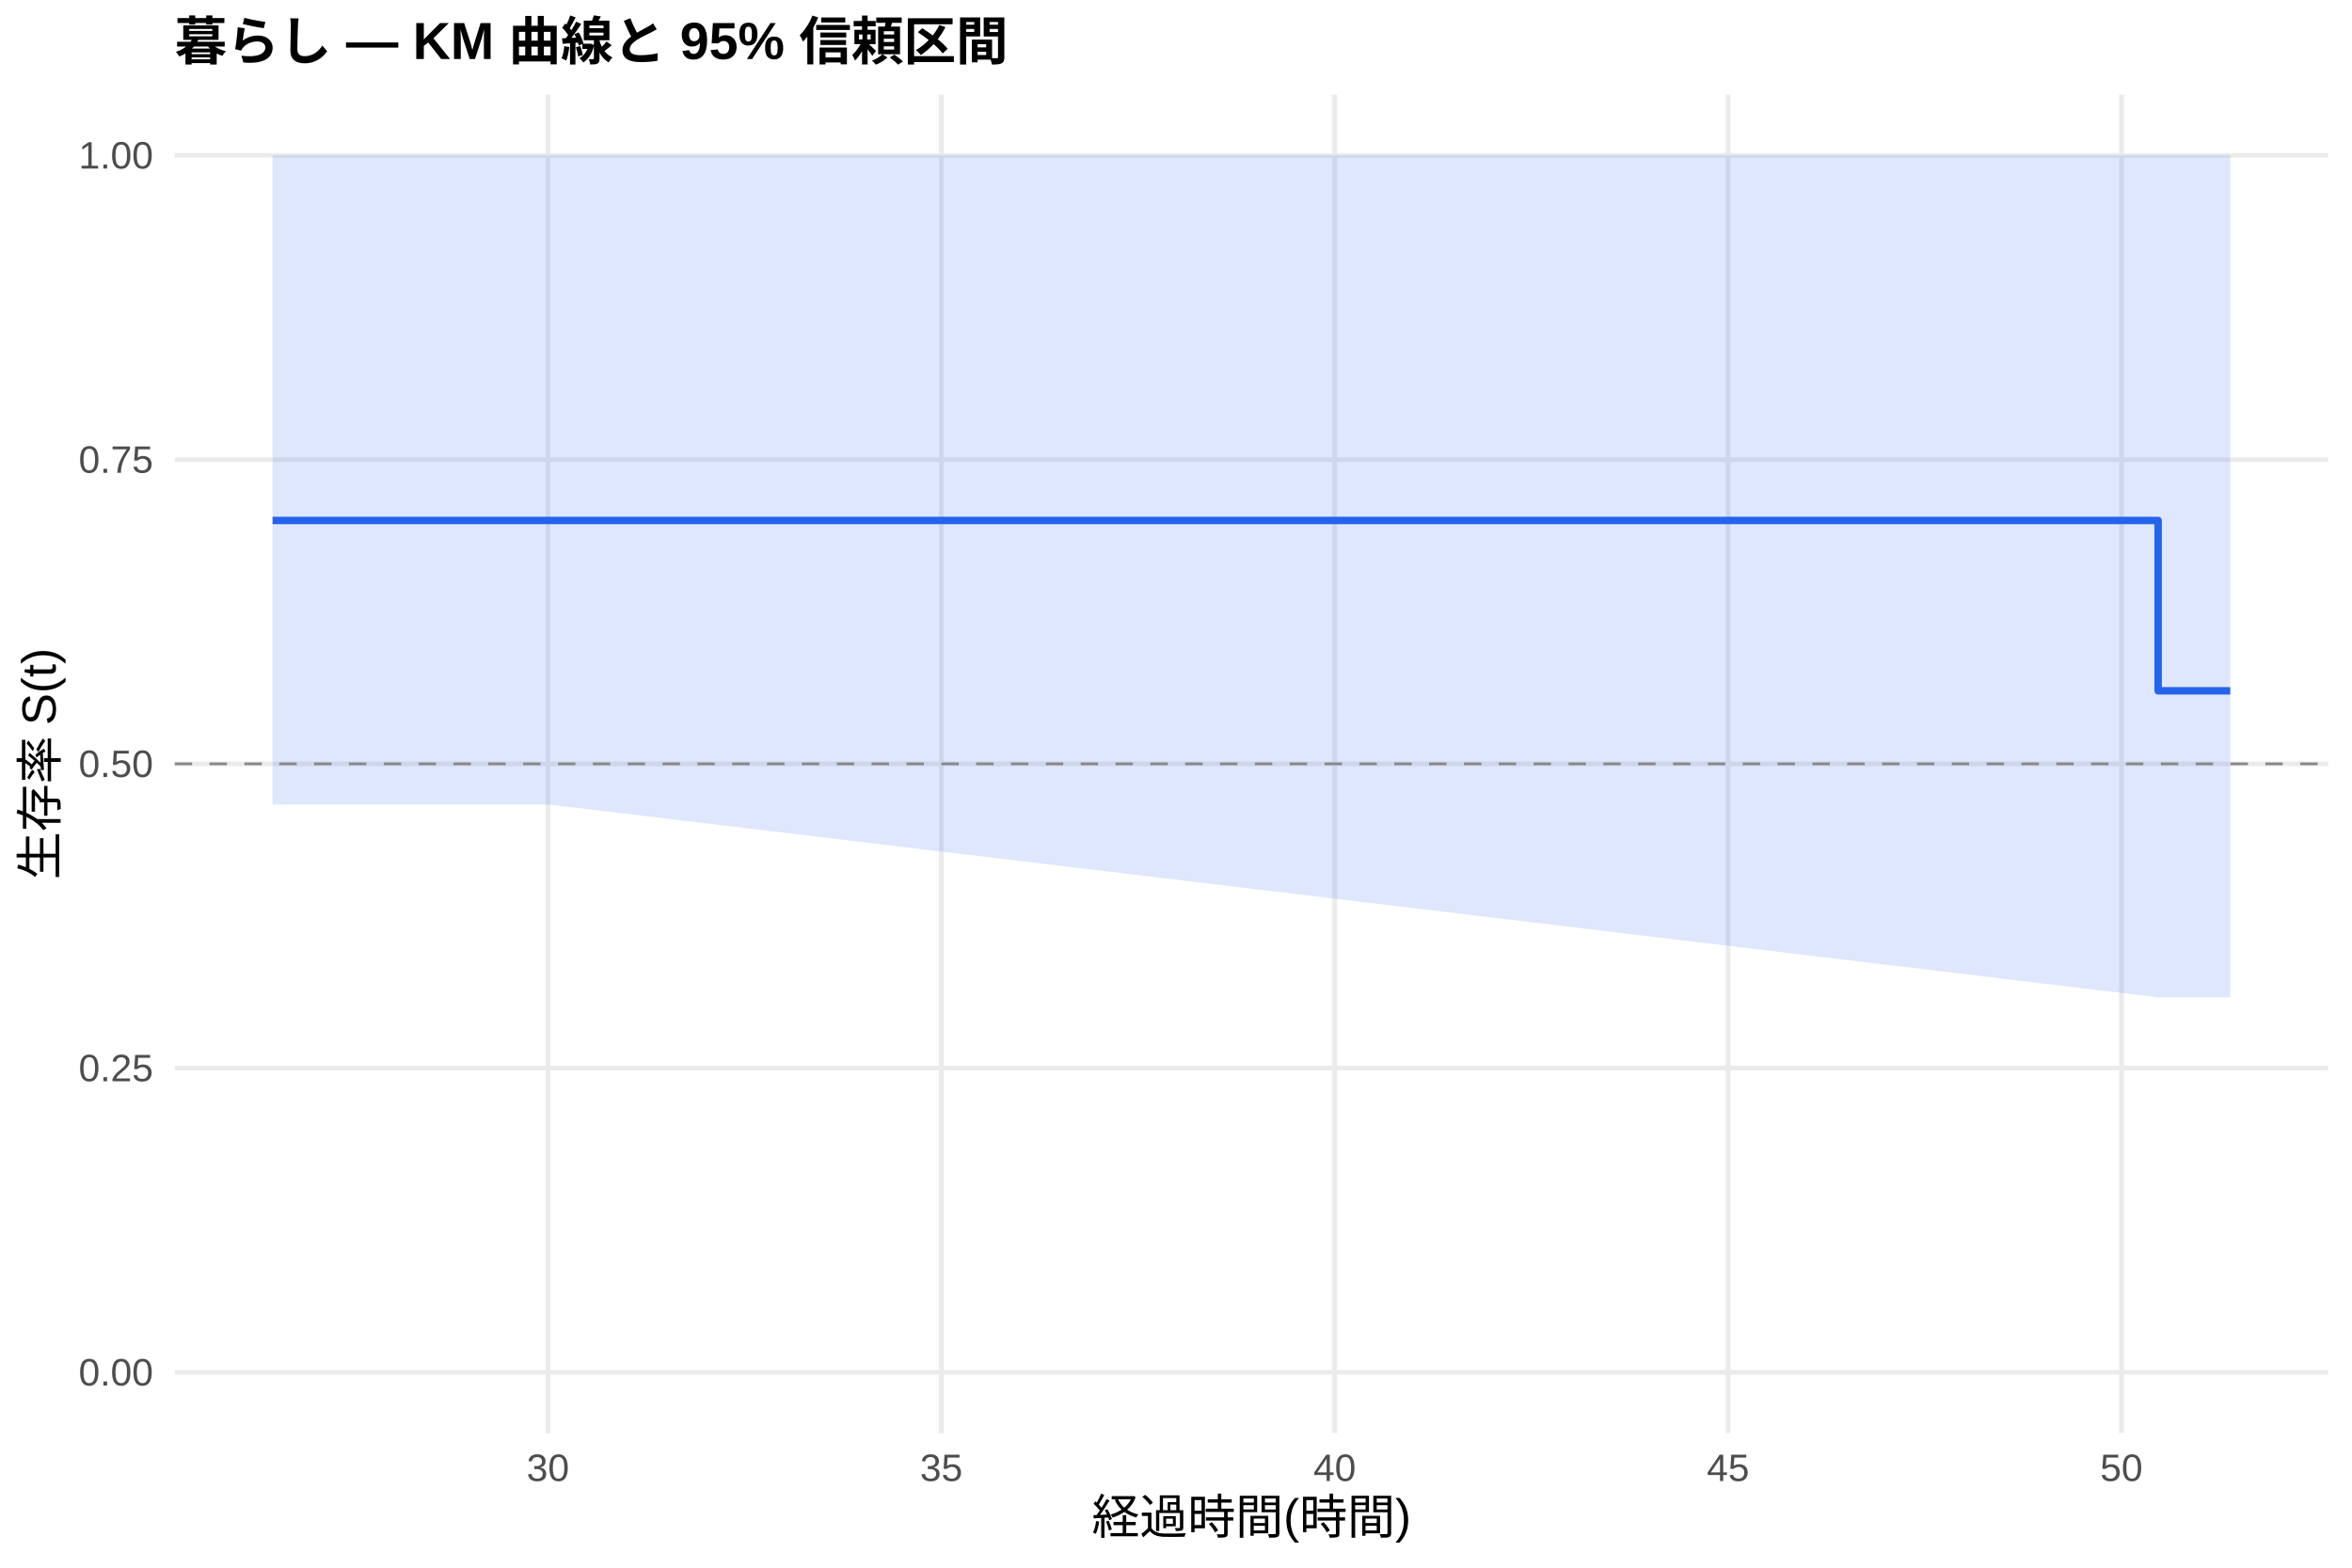
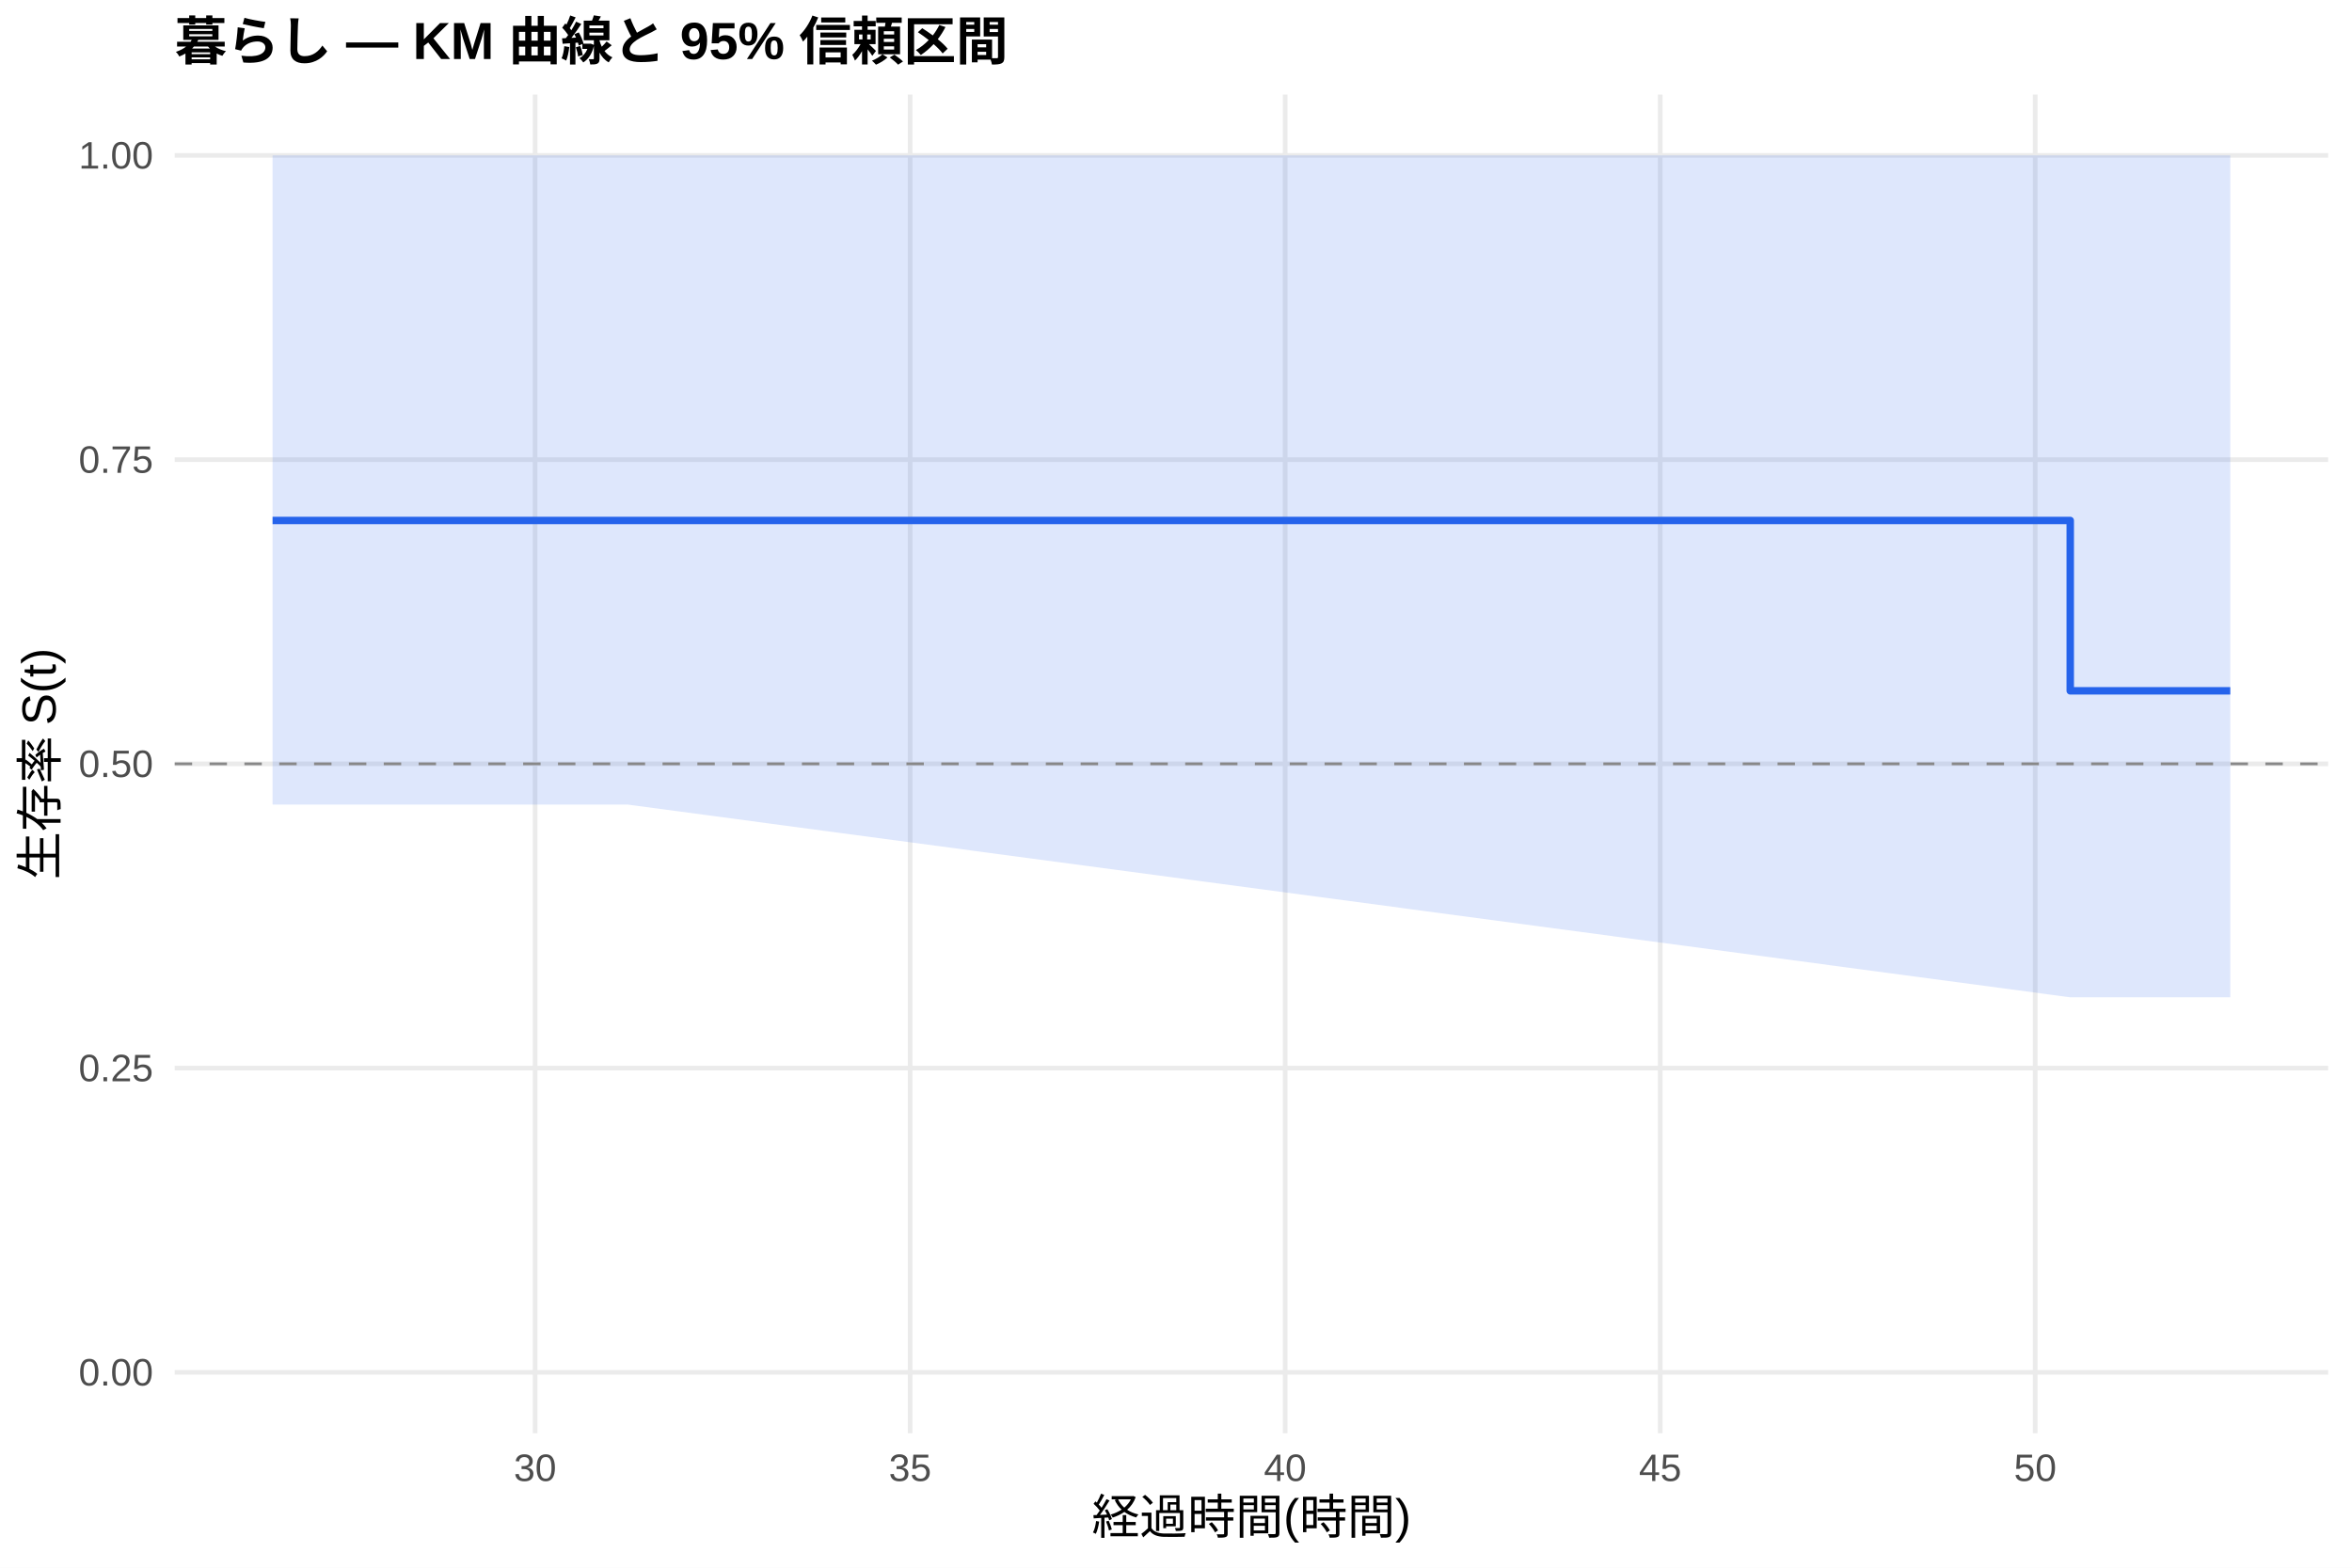
<svg xmlns="http://www.w3.org/2000/svg" width="540.00pt" height="360.00pt" viewBox="0 0 540.00 360.00">
  <g class="svglite">
    <defs>
      <style type="text/css">
    .svglite line, .svglite polyline, .svglite polygon, .svglite path, .svglite rect, .svglite circle {
      fill: none;
      stroke: #000000;
      stroke-linecap: round;
      stroke-linejoin: round;
      stroke-miterlimit: 10.00;
    }
    .svglite text {
      white-space: pre;
    }
    .svglite g.glyphgroup path {
      fill: inherit;
      stroke: none;
    }
  </style>
    </defs>
    <rect width="100%" height="100%" style="stroke: none; fill: #FFFFFF;" />
    <defs>
      <clipPath id="cpMC4wMHw1NDAuMDB8MC4wMHwzNjAuMDA=">
        <rect x="0.00" y="0.00" width="540.00" height="360.00" />
      </clipPath>
    </defs>
    <g clip-path="url(#cpMC4wMHw1NDAuMDB8MC4wMHwzNjAuMDA=)">
      <rect x="0" y="0.00" width="540.00" height="360.00" style="stroke-width: 1.07; stroke: none; fill: #FFFFFF;" />
    </g>
    <defs>
      <clipPath id="cpNDAuMTF8NTM0LjUyfDIxLjcxfDMyOS4xMg==">
        <rect x="40.11" y="21.71" width="494.41" height="307.41" />
      </clipPath>
    </defs>
    <g clip-path="url(#cpNDAuMTF8NTM0LjUyfDIxLjcxfDMyOS4xMg==)">
      <polyline points="40.11,315.14 534.52,315.14 " style="stroke-width: 1.07; stroke: #EBEBEB; stroke-linecap: butt;" />
      <polyline points="40.11,245.28 534.52,245.28 " style="stroke-width: 1.07; stroke: #EBEBEB; stroke-linecap: butt;" />
      <polyline points="40.11,175.41 534.52,175.41 " style="stroke-width: 1.07; stroke: #EBEBEB; stroke-linecap: butt;" />
      <polyline points="40.11,105.55 534.52,105.55 " style="stroke-width: 1.07; stroke: #EBEBEB; stroke-linecap: butt;" />
      <polyline points="40.11,35.68 534.52,35.68 " style="stroke-width: 1.07; stroke: #EBEBEB; stroke-linecap: butt;" />
-       <polyline points="125.80,329.12 125.80,21.71 " style="stroke-width: 1.07; stroke: #EBEBEB; stroke-linecap: butt;" />
-       <polyline points="216.12,329.12 216.12,21.71 " style="stroke-width: 1.07; stroke: #EBEBEB; stroke-linecap: butt;" />
-       <polyline points="306.43,329.12 306.43,21.71 " style="stroke-width: 1.07; stroke: #EBEBEB; stroke-linecap: butt;" />
-       <polyline points="396.75,329.12 396.75,21.71 " style="stroke-width: 1.07; stroke: #EBEBEB; stroke-linecap: butt;" />
-       <polyline points="487.06,329.12 487.06,21.71 " style="stroke-width: 1.07; stroke: #EBEBEB; stroke-linecap: butt;" />
-       <polygon points="62.58,35.68 99.31,35.68 126.10,35.68 495.49,35.68 512.05,35.68 512.05,229.02 495.49,229.02 126.10,184.76 99.31,184.76 62.58,184.76 " style="stroke-width: 0.00; stroke: none; stroke-linecap: butt; fill: #2563EB; fill-opacity: 0.15;" />
-       <polyline points="62.58,35.68 99.31,35.68 126.10,35.68 495.49,35.68 512.05,35.68 " style="stroke-width: 1.07; stroke: none; stroke-linecap: butt;" />
-       <polyline points="512.05,229.02 495.49,229.02 126.10,184.76 99.31,184.76 62.58,184.76 " style="stroke-width: 1.07; stroke: none; stroke-linecap: butt;" />
-       <polyline points="62.58,119.52 99.31,119.52 99.31,119.52 126.10,119.52 126.10,119.52 495.49,119.52 495.49,158.64 512.05,158.64 512.05,158.64 " style="stroke-width: 1.71; stroke: #2563EB; stroke-linecap: butt;" />
+       <polyline points="122.86,329.12 122.86,21.71 " style="stroke-width: 1.07; stroke: #EBEBEB; stroke-linecap: butt;" />
+       <polyline points="208.96,329.12 208.96,21.71 " style="stroke-width: 1.07; stroke: #EBEBEB; stroke-linecap: butt;" />
+       <polyline points="295.06,329.12 295.06,21.71 " style="stroke-width: 1.07; stroke: #EBEBEB; stroke-linecap: butt;" />
+       <polyline points="381.17,329.12 381.17,21.71 " style="stroke-width: 1.07; stroke: #EBEBEB; stroke-linecap: butt;" />
+       <polyline points="467.27,329.12 467.27,21.71 " style="stroke-width: 1.07; stroke: #EBEBEB; stroke-linecap: butt;" />
+       <polygon points="62.58,35.68 118.55,35.68 144.09,35.68 475.31,35.68 512.05,35.68 512.05,229.02 475.31,229.02 144.09,184.76 118.55,184.76 62.58,184.76 " style="stroke-width: 0.00; stroke: none; stroke-linecap: butt; fill: #2563EB; fill-opacity: 0.15;" />
+       <polyline points="62.58,35.68 118.55,35.68 144.09,35.68 475.31,35.68 512.05,35.68 " style="stroke-width: 1.07; stroke: none; stroke-linecap: butt;" />
+       <polyline points="512.05,229.02 475.31,229.02 144.09,184.76 118.55,184.76 62.58,184.76 " style="stroke-width: 1.07; stroke: none; stroke-linecap: butt;" />
+       <polyline points="62.58,119.52 118.55,119.52 118.55,119.52 144.09,119.52 144.09,119.52 475.31,119.52 475.31,158.64 512.05,158.64 512.05,158.64 " style="stroke-width: 1.71; stroke: #2563EB; stroke-linecap: butt;" />
      <line x1="40.11" y1="175.41" x2="534.52" y2="175.41" style="stroke-width: 0.64; stroke: #888888; stroke-dasharray: 4.00,4.00; stroke-linecap: butt;" />
    </g>
    <g clip-path="url(#cpMC4wMHw1NDAuMDB8MC4wMHwzNjAuMDA=)">
      <text x="35.18" y="318.17" text-anchor="end" style="font-size: 8.80px;fill: #4D4D4D; font-family: &quot;Liberation Sans&quot;;" textLength="17.11px" lengthAdjust="spacingAndGlyphs">0.00</text>
      <text x="35.18" y="248.30" text-anchor="end" style="font-size: 8.80px;fill: #4D4D4D; font-family: &quot;Liberation Sans&quot;;" textLength="17.11px" lengthAdjust="spacingAndGlyphs">0.25</text>
      <text x="35.18" y="178.44" text-anchor="end" style="font-size: 8.80px;fill: #4D4D4D; font-family: &quot;Liberation Sans&quot;;" textLength="17.11px" lengthAdjust="spacingAndGlyphs">0.50</text>
      <text x="35.18" y="108.57" text-anchor="end" style="font-size: 8.80px;fill: #4D4D4D; font-family: &quot;Liberation Sans&quot;;" textLength="17.11px" lengthAdjust="spacingAndGlyphs">0.75</text>
      <text x="35.18" y="38.71" text-anchor="end" style="font-size: 8.80px;fill: #4D4D4D; font-family: &quot;Liberation Sans&quot;;" textLength="17.11px" lengthAdjust="spacingAndGlyphs">1.00</text>
-       <text x="125.80" y="340.10" text-anchor="middle" style="font-size: 8.80px;fill: #4D4D4D; font-family: &quot;Liberation Sans&quot;;" textLength="9.78px" lengthAdjust="spacingAndGlyphs">30</text>
-       <text x="216.12" y="340.10" text-anchor="middle" style="font-size: 8.80px;fill: #4D4D4D; font-family: &quot;Liberation Sans&quot;;" textLength="9.78px" lengthAdjust="spacingAndGlyphs">35</text>
-       <text x="306.43" y="340.10" text-anchor="middle" style="font-size: 8.80px;fill: #4D4D4D; font-family: &quot;Liberation Sans&quot;;" textLength="9.78px" lengthAdjust="spacingAndGlyphs">40</text>
-       <text x="396.75" y="340.10" text-anchor="middle" style="font-size: 8.80px;fill: #4D4D4D; font-family: &quot;Liberation Sans&quot;;" textLength="9.78px" lengthAdjust="spacingAndGlyphs">45</text>
-       <text x="487.06" y="340.10" text-anchor="middle" style="font-size: 8.80px;fill: #4D4D4D; font-family: &quot;Liberation Sans&quot;;" textLength="9.78px" lengthAdjust="spacingAndGlyphs">50</text>
+       <text x="122.86" y="340.10" text-anchor="middle" style="font-size: 8.80px;fill: #4D4D4D; font-family: &quot;Liberation Sans&quot;;" textLength="9.78px" lengthAdjust="spacingAndGlyphs">30</text>
+       <text x="208.96" y="340.10" text-anchor="middle" style="font-size: 8.80px;fill: #4D4D4D; font-family: &quot;Liberation Sans&quot;;" textLength="9.78px" lengthAdjust="spacingAndGlyphs">35</text>
+       <text x="295.06" y="340.10" text-anchor="middle" style="font-size: 8.80px;fill: #4D4D4D; font-family: &quot;Liberation Sans&quot;;" textLength="9.78px" lengthAdjust="spacingAndGlyphs">40</text>
+       <text x="381.17" y="340.10" text-anchor="middle" style="font-size: 8.80px;fill: #4D4D4D; font-family: &quot;Liberation Sans&quot;;" textLength="9.78px" lengthAdjust="spacingAndGlyphs">45</text>
+       <text x="467.27" y="340.10" text-anchor="middle" style="font-size: 8.80px;fill: #4D4D4D; font-family: &quot;Liberation Sans&quot;;" textLength="9.78px" lengthAdjust="spacingAndGlyphs">50</text>
      <text x="287.32" y="352.24" text-anchor="middle" style="font-size: 11.00px; font-family: &quot;Liberation Sans&quot;;" textLength="73.31px" lengthAdjust="spacingAndGlyphs">経過時間(時間)</text>
      <text transform="translate(13.05,175.41) rotate(-90)" text-anchor="middle" style="font-size: 11.00px; font-family: &quot;Liberation Sans&quot;;" textLength="53.78px" lengthAdjust="spacingAndGlyphs">生存率 S(t)</text>
      <text x="40.11" y="13.74" style="font-size: 12.00px; font-weight: bold; font-family: &quot;Liberation Sans&quot;;" textLength="191.33px" lengthAdjust="spacingAndGlyphs">暮らし — KM 曲線と 95% 信頼区間</text>
    </g>
  </g>
</svg>
